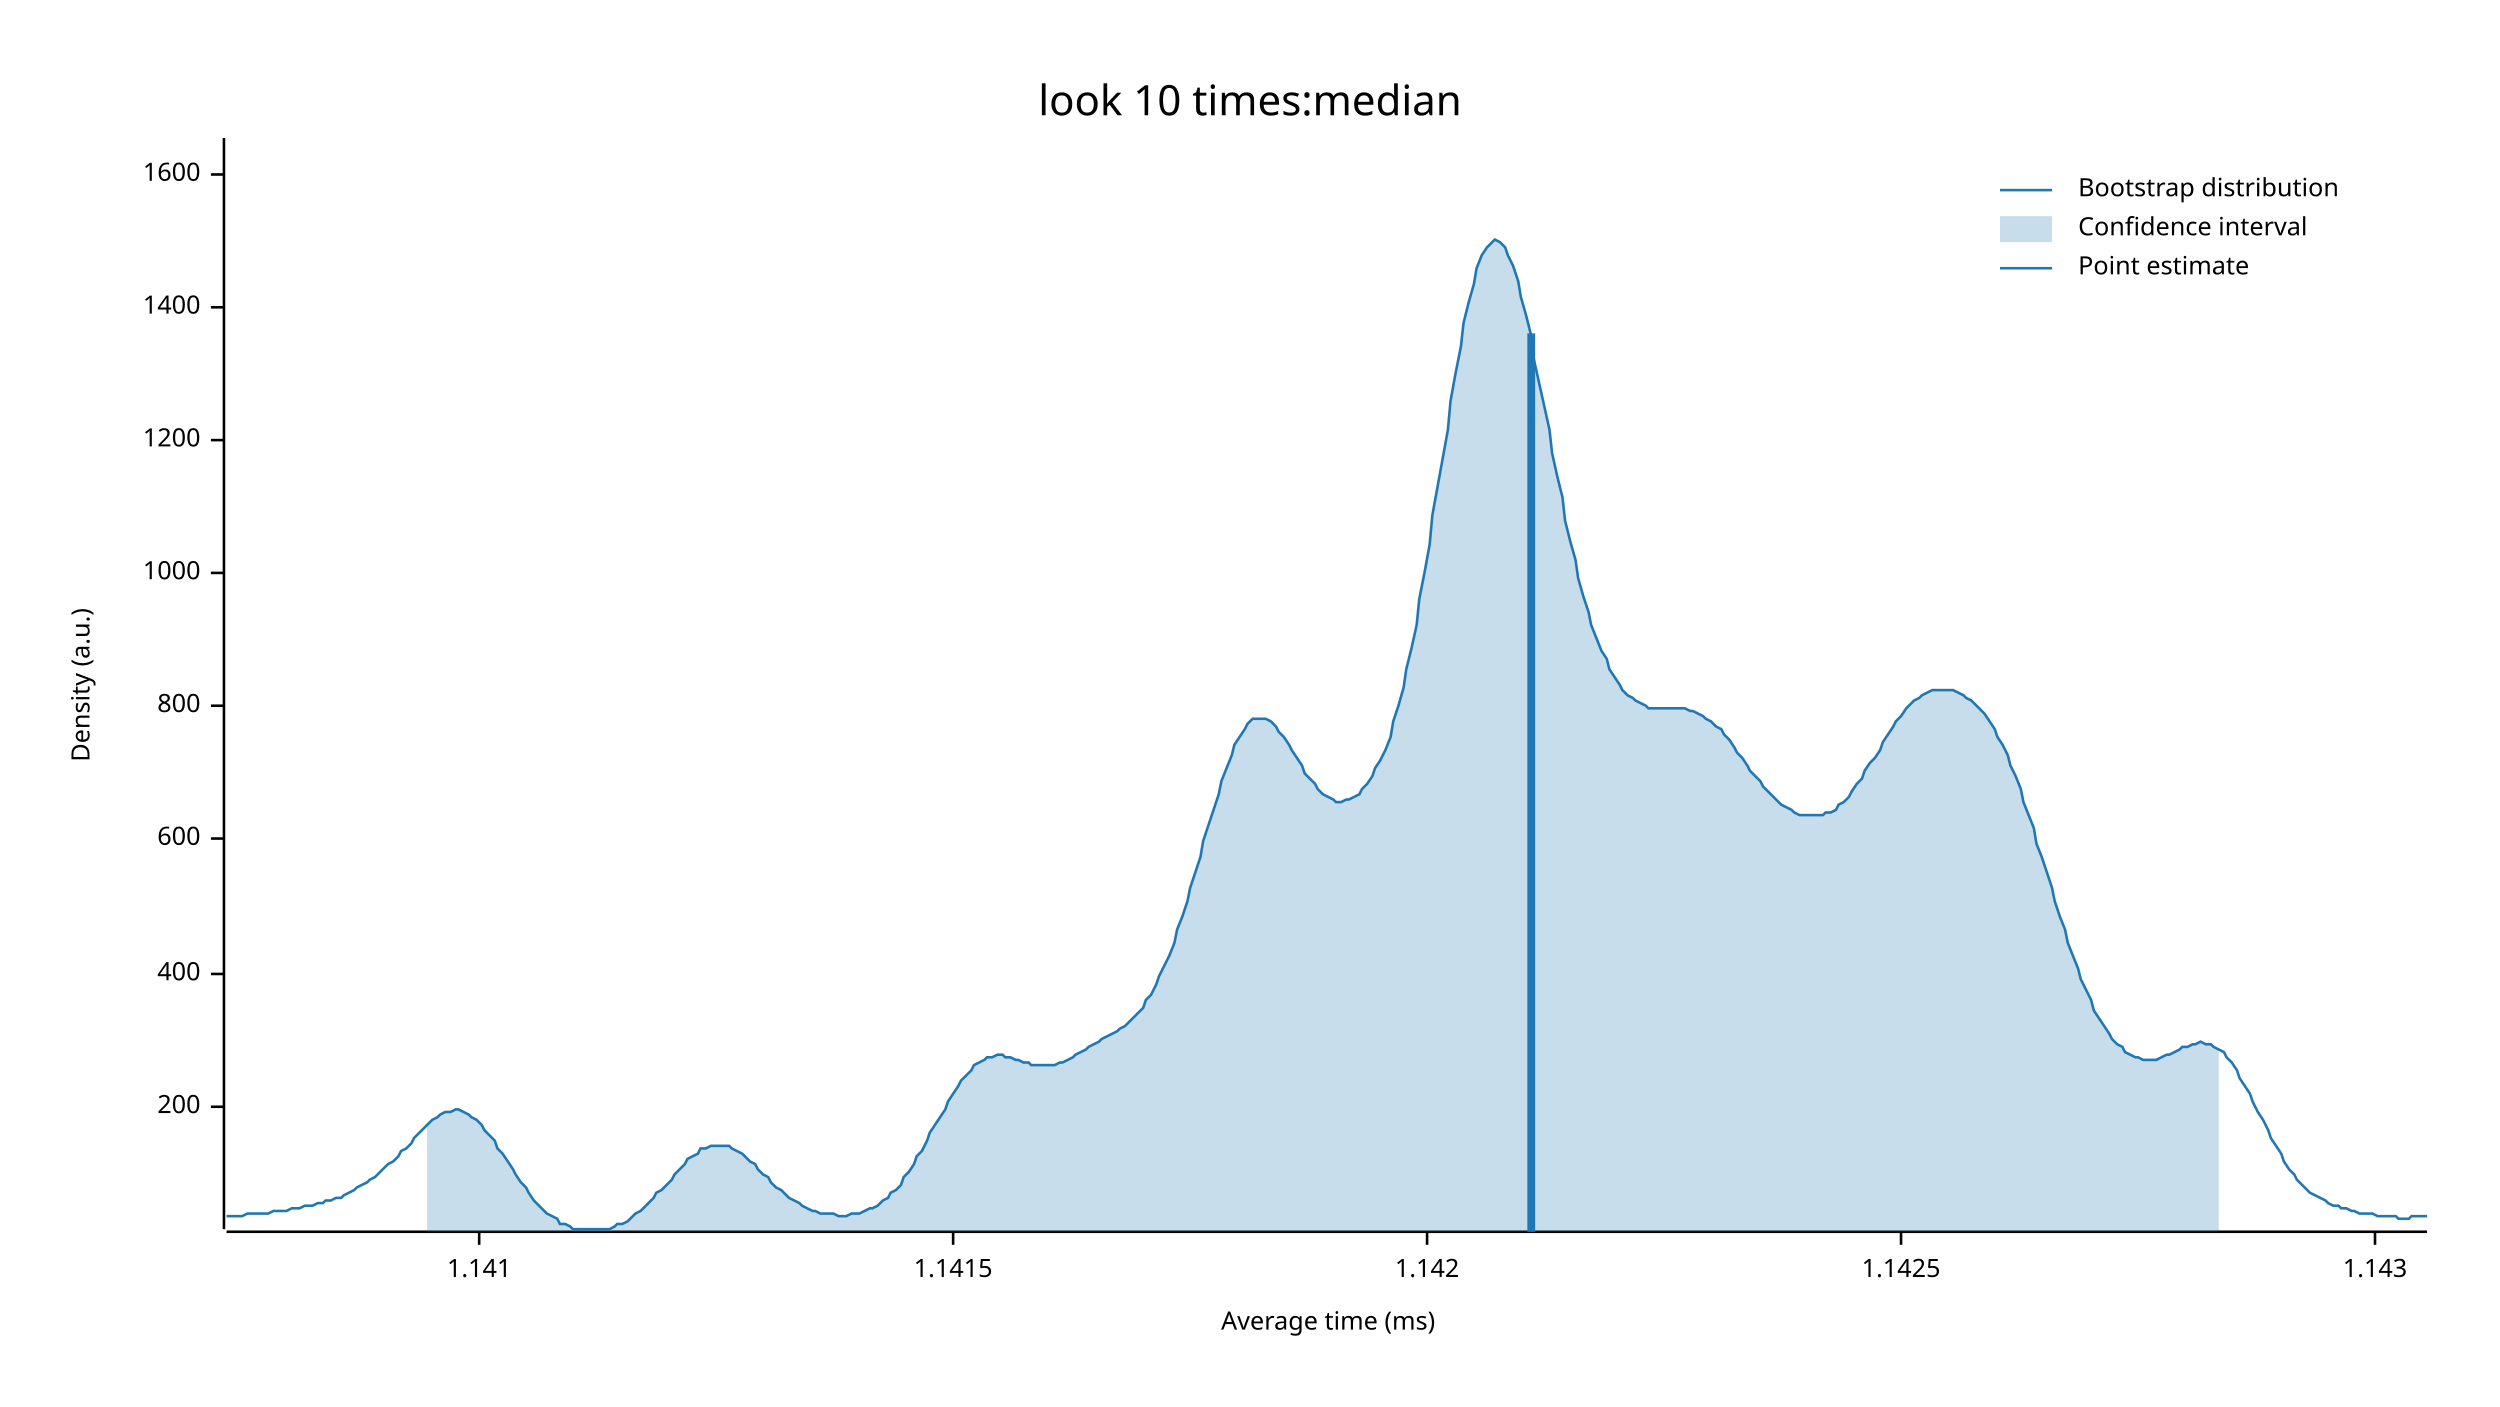
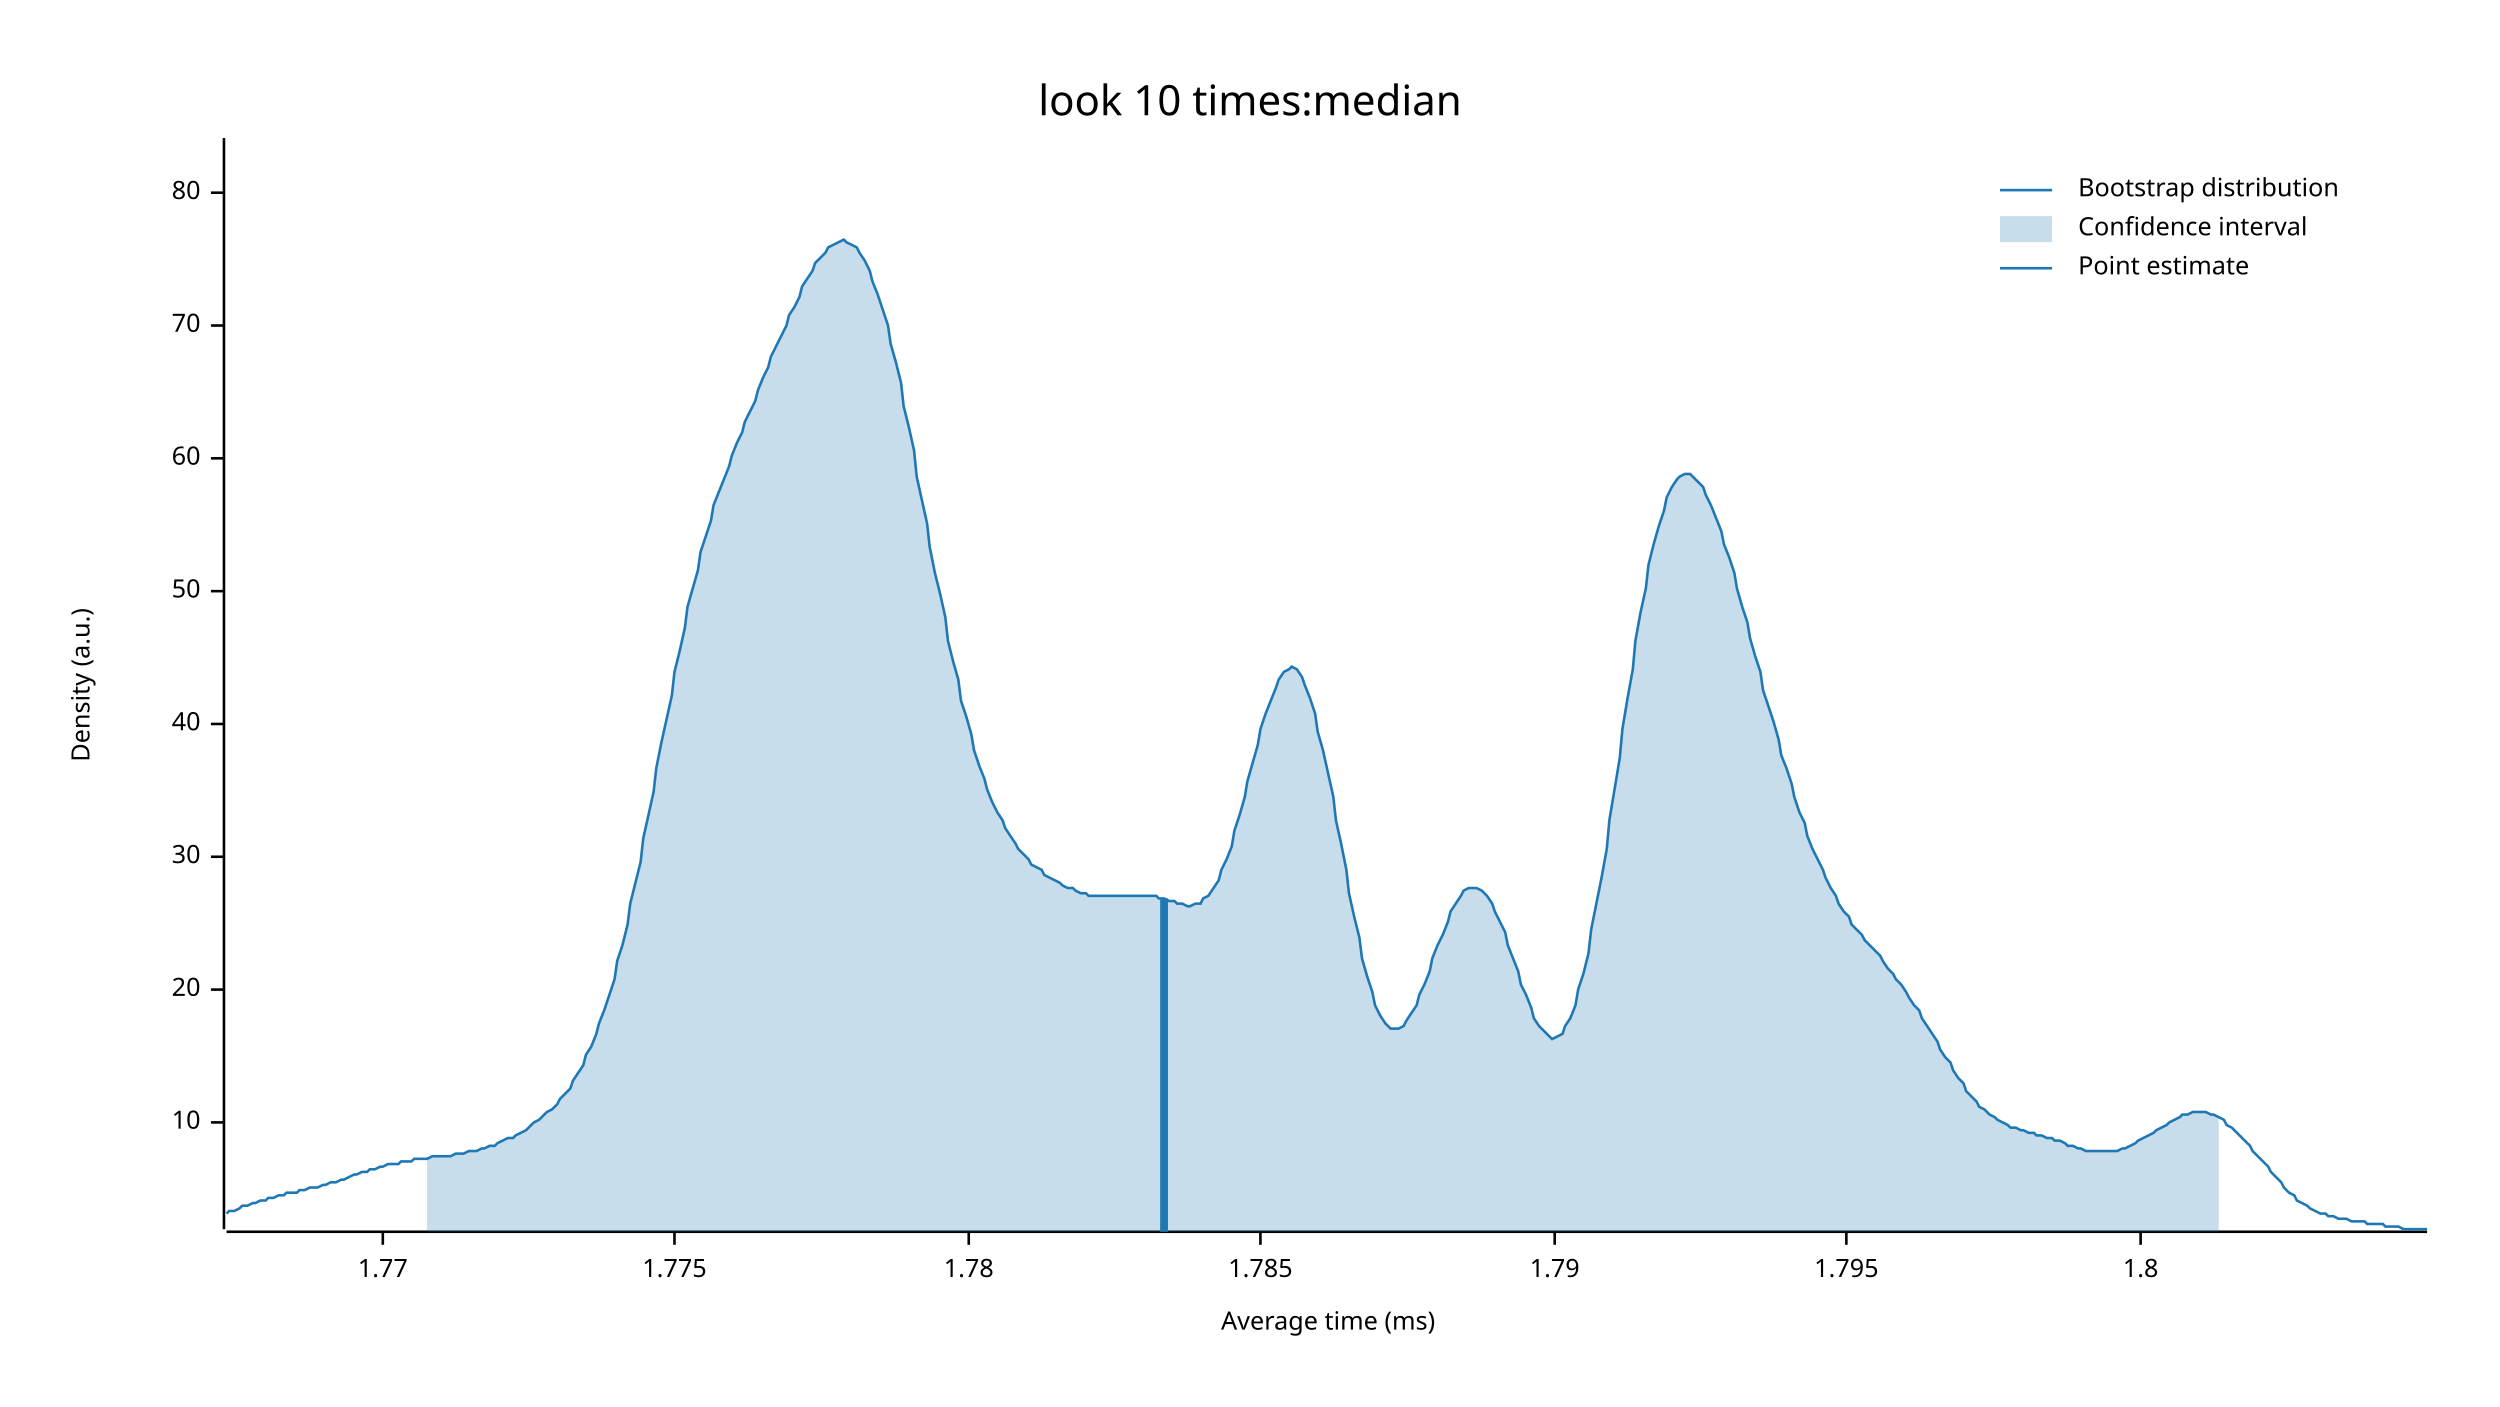
<svg xmlns="http://www.w3.org/2000/svg" width="960" height="540" viewBox="0 0 960 540">
  <text x="480" y="32" dy="0.76em" text-anchor="middle" font-family="sans-serif" font-size="16.129" opacity="1" fill="#000000">
look 10 times:median
</text>
  <text x="27" y="263" dy="0.76em" text-anchor="middle" font-family="sans-serif" font-size="9.677" opacity="1" fill="#000000" transform="rotate(270, 27, 263)">
Density (a.u.)
</text>
  <text x="510" y="513" dy="-0.5ex" text-anchor="middle" font-family="sans-serif" font-size="9.677" opacity="1" fill="#000000">
Average time (ms)
</text>
  <polyline fill="none" opacity="1" stroke="#000000" stroke-width="1" points="86,53 86,472 " />
-   <text x="77" y="425" dy="0.5ex" text-anchor="end" font-family="sans-serif" font-size="9.677" opacity="1" fill="#000000">
- 200
+   <text x="77" y="431" dy="0.5ex" text-anchor="end" font-family="sans-serif" font-size="9.677" opacity="1" fill="#000000">
+ 10
</text>
-   <polyline fill="none" opacity="1" stroke="#000000" stroke-width="1" points="81,425 86,425 " />
-   <text x="77" y="374" dy="0.5ex" text-anchor="end" font-family="sans-serif" font-size="9.677" opacity="1" fill="#000000">
- 400
+   <polyline fill="none" opacity="1" stroke="#000000" stroke-width="1" points="81,431 86,431 " />
+   <text x="77" y="380" dy="0.5ex" text-anchor="end" font-family="sans-serif" font-size="9.677" opacity="1" fill="#000000">
+ 20
</text>
-   <polyline fill="none" opacity="1" stroke="#000000" stroke-width="1" points="81,374 86,374 " />
-   <text x="77" y="322" dy="0.5ex" text-anchor="end" font-family="sans-serif" font-size="9.677" opacity="1" fill="#000000">
- 600
+   <polyline fill="none" opacity="1" stroke="#000000" stroke-width="1" points="81,380 86,380 " />
+   <text x="77" y="329" dy="0.5ex" text-anchor="end" font-family="sans-serif" font-size="9.677" opacity="1" fill="#000000">
+ 30
</text>
-   <polyline fill="none" opacity="1" stroke="#000000" stroke-width="1" points="81,322 86,322 " />
-   <text x="77" y="271" dy="0.5ex" text-anchor="end" font-family="sans-serif" font-size="9.677" opacity="1" fill="#000000">
- 800
+   <polyline fill="none" opacity="1" stroke="#000000" stroke-width="1" points="81,329 86,329 " />
+   <text x="77" y="278" dy="0.5ex" text-anchor="end" font-family="sans-serif" font-size="9.677" opacity="1" fill="#000000">
+ 40
</text>
-   <polyline fill="none" opacity="1" stroke="#000000" stroke-width="1" points="81,271 86,271 " />
-   <text x="77" y="220" dy="0.5ex" text-anchor="end" font-family="sans-serif" font-size="9.677" opacity="1" fill="#000000">
- 1000
+   <polyline fill="none" opacity="1" stroke="#000000" stroke-width="1" points="81,278 86,278 " />
+   <text x="77" y="227" dy="0.5ex" text-anchor="end" font-family="sans-serif" font-size="9.677" opacity="1" fill="#000000">
+ 50
</text>
-   <polyline fill="none" opacity="1" stroke="#000000" stroke-width="1" points="81,220 86,220 " />
-   <text x="77" y="169" dy="0.5ex" text-anchor="end" font-family="sans-serif" font-size="9.677" opacity="1" fill="#000000">
- 1200
+   <polyline fill="none" opacity="1" stroke="#000000" stroke-width="1" points="81,227 86,227 " />
+   <text x="77" y="176" dy="0.5ex" text-anchor="end" font-family="sans-serif" font-size="9.677" opacity="1" fill="#000000">
+ 60
</text>
-   <polyline fill="none" opacity="1" stroke="#000000" stroke-width="1" points="81,169 86,169 " />
-   <text x="77" y="118" dy="0.5ex" text-anchor="end" font-family="sans-serif" font-size="9.677" opacity="1" fill="#000000">
- 1400
+   <polyline fill="none" opacity="1" stroke="#000000" stroke-width="1" points="81,176 86,176 " />
+   <text x="77" y="125" dy="0.5ex" text-anchor="end" font-family="sans-serif" font-size="9.677" opacity="1" fill="#000000">
+ 70
</text>
-   <polyline fill="none" opacity="1" stroke="#000000" stroke-width="1" points="81,118 86,118 " />
-   <text x="77" y="67" dy="0.5ex" text-anchor="end" font-family="sans-serif" font-size="9.677" opacity="1" fill="#000000">
- 1600
+   <polyline fill="none" opacity="1" stroke="#000000" stroke-width="1" points="81,125 86,125 " />
+   <text x="77" y="74" dy="0.5ex" text-anchor="end" font-family="sans-serif" font-size="9.677" opacity="1" fill="#000000">
+ 80
</text>
-   <polyline fill="none" opacity="1" stroke="#000000" stroke-width="1" points="81,67 86,67 " />
+   <polyline fill="none" opacity="1" stroke="#000000" stroke-width="1" points="81,74 86,74 " />
  <polyline fill="none" opacity="1" stroke="#000000" stroke-width="1" points="87,473 932,473 " />
-   <text x="184" y="483" dy="0.76em" text-anchor="middle" font-family="sans-serif" font-size="9.677" opacity="1" fill="#000000">
- 1.141
+   <text x="147" y="483" dy="0.76em" text-anchor="middle" font-family="sans-serif" font-size="9.677" opacity="1" fill="#000000">
+ 1.77
</text>
-   <polyline fill="none" opacity="1" stroke="#000000" stroke-width="1" points="184,473 184,478 " />
-   <text x="366" y="483" dy="0.76em" text-anchor="middle" font-family="sans-serif" font-size="9.677" opacity="1" fill="#000000">
- 1.1415
+   <polyline fill="none" opacity="1" stroke="#000000" stroke-width="1" points="147,473 147,478 " />
+   <text x="259" y="483" dy="0.76em" text-anchor="middle" font-family="sans-serif" font-size="9.677" opacity="1" fill="#000000">
+ 1.775
</text>
-   <polyline fill="none" opacity="1" stroke="#000000" stroke-width="1" points="366,473 366,478 " />
-   <text x="548" y="483" dy="0.76em" text-anchor="middle" font-family="sans-serif" font-size="9.677" opacity="1" fill="#000000">
- 1.142
+   <polyline fill="none" opacity="1" stroke="#000000" stroke-width="1" points="259,473 259,478 " />
+   <text x="372" y="483" dy="0.76em" text-anchor="middle" font-family="sans-serif" font-size="9.677" opacity="1" fill="#000000">
+ 1.78
</text>
-   <polyline fill="none" opacity="1" stroke="#000000" stroke-width="1" points="548,473 548,478 " />
-   <text x="730" y="483" dy="0.76em" text-anchor="middle" font-family="sans-serif" font-size="9.677" opacity="1" fill="#000000">
- 1.1425
+   <polyline fill="none" opacity="1" stroke="#000000" stroke-width="1" points="372,473 372,478 " />
+   <text x="484" y="483" dy="0.76em" text-anchor="middle" font-family="sans-serif" font-size="9.677" opacity="1" fill="#000000">
+ 1.785
</text>
-   <polyline fill="none" opacity="1" stroke="#000000" stroke-width="1" points="730,473 730,478 " />
-   <text x="912" y="483" dy="0.76em" text-anchor="middle" font-family="sans-serif" font-size="9.677" opacity="1" fill="#000000">
- 1.143
+   <polyline fill="none" opacity="1" stroke="#000000" stroke-width="1" points="484,473 484,478 " />
+   <text x="597" y="483" dy="0.76em" text-anchor="middle" font-family="sans-serif" font-size="9.677" opacity="1" fill="#000000">
+ 1.79
</text>
-   <polyline fill="none" opacity="1" stroke="#000000" stroke-width="1" points="912,473 912,478 " />
-   <polyline fill="none" opacity="1" stroke="#1F78B4" stroke-width="1" points="87,467 88,467 90,467 92,467 93,467 95,466 97,466 98,466 100,466 102,466 103,466 105,465 107,465 109,465 110,465 112,464 114,464 115,464 117,463 119,463 120,463 122,462 124,462 125,461 127,461 129,460 131,460 132,459 134,458 136,457 137,456 139,455 141,454 142,453 144,452 146,450 147,449 149,447 151,446 153,444 154,442 156,441 158,439 159,437 161,435 163,433 164,432 166,430 168,429 169,428 171,427 173,427 175,426 176,426 178,427 180,428 181,429 183,430 185,432 186,434 188,436 190,438 191,441 193,443 195,446 197,449 198,451 200,454 202,456 203,458 205,461 207,463 208,464 210,466 212,467 214,468 215,470 217,470 219,471 220,472 222,472 224,472 225,472 227,472 229,472 230,472 232,472 234,472 236,471 237,470 239,470 241,469 242,468 244,466 246,465 247,464 249,462 251,460 252,458 254,457 256,455 258,453 259,451 261,449 263,447 264,445 266,444 268,443 269,441 271,441 273,440 274,440 276,440 278,440 280,440 281,441 283,442 285,443 286,444 288,446 290,447 291,449 293,451 295,452 296,454 298,456 300,457 302,459 303,460 305,461 307,462 308,463 310,464 312,465 313,465 315,466 317,466 318,466 320,466 322,467 324,467 325,467 327,466 329,466 330,466 332,465 334,464 335,464 337,463 339,461 341,460 342,458 344,457 346,455 347,452 349,450 351,447 352,444 354,442 356,438 357,435 359,432 361,429 363,426 364,423 366,420 368,417 369,415 371,413 373,411 374,409 376,408 378,407 379,406 381,406 383,405 385,405 386,406 388,406 390,407 391,407 393,408 395,408 396,409 398,409 400,409 401,409 403,409 405,409 407,408 408,408 410,407 412,406 413,405 415,404 417,403 418,402 420,401 422,400 423,399 425,398 427,397 429,396 430,395 432,394 434,392 435,391 437,389 439,387 440,384 442,382 444,378 445,375 447,371 449,367 451,362 452,357 454,352 456,346 457,341 459,335 461,329 462,323 464,317 466,311 468,305 469,300 471,295 473,290 474,286 476,283 478,280 479,278 481,276 483,276 484,276 486,276 488,277 490,279 491,281 493,283 495,286 496,288 498,291 500,294 501,297 503,299 505,301 506,303 508,305 510,306 512,307 513,308 515,308 517,307 518,307 520,306 522,305 523,303 525,301 527,298 528,295 530,292 532,288 534,283 535,277 537,271 539,264 540,257 542,249 544,240 545,230 547,220 549,209 550,198 552,187 554,176 556,165 557,154 559,143 561,133 562,124 564,116 566,109 567,103 569,98 571,95 573,93 574,92 576,93 578,95 579,98 581,102 583,108 584,114 586,121 588,129 589,138 591,147 593,156 595,165 596,174 598,183 600,191 601,200 603,208 605,215 606,222 608,229 610,235 611,240 613,245 615,250 617,253 618,257 620,260 622,263 623,265 625,267 627,268 628,269 630,270 632,271 633,272 635,272 637,272 639,272 640,272 642,272 644,272 645,272 647,272 649,273 650,273 652,274 654,275 655,276 657,277 659,279 661,280 662,282 664,284 666,287 667,289 669,291 671,294 672,296 674,298 676,300 677,302 679,304 681,306 683,308 684,309 686,310 688,311 689,312 691,313 693,313 694,313 696,313 698,313 700,313 701,312 703,312 705,311 706,309 708,308 710,306 711,304 713,301 715,299 716,296 718,293 720,291 722,288 723,285 725,282 727,279 728,277 730,275 732,272 733,271 735,269 737,268 738,267 740,266 742,265 744,265 745,265 747,265 749,265 750,265 752,266 754,267 755,268 757,269 759,271 760,272 762,274 764,277 766,280 767,283 769,286 771,290 772,294 774,298 776,303 777,308 779,313 781,318 782,324 784,329 786,335 788,341 789,346 791,352 793,357 794,362 796,367 798,372 799,376 801,380 803,384 804,388 806,391 808,394 810,397 811,399 813,401 815,402 816,404 818,405 820,406 821,406 823,407 825,407 827,407 828,407 830,406 832,405 833,405 835,404 837,403 838,402 840,402 842,401 843,401 845,400 847,401 849,401 850,402 852,403 854,404 855,406 857,408 859,411 860,414 862,417 864,420 865,423 867,427 869,430 871,434 872,437 874,440 876,443 877,446 879,449 881,451 882,453 884,455 886,457 887,458 889,459 891,460 893,461 894,462 896,463 898,463 899,464 901,464 903,465 904,465 906,466 908,466 909,466 911,466 913,467 915,467 916,467 918,467 920,467 921,468 923,468 925,468 926,467 928,467 930,467 932,467 " />
-   <polygon opacity="0.25" fill="#1F78B4" points="164,432 166,430 168,429 169,428 171,427 173,427 175,426 176,426 178,427 180,428 181,429 183,430 185,432 186,434 188,436 190,438 191,441 193,443 195,446 197,449 198,451 200,454 202,456 203,458 205,461 207,463 208,464 210,466 212,467 214,468 215,470 217,470 219,471 220,472 222,472 224,472 225,472 227,472 229,472 230,472 232,472 234,472 236,471 237,470 239,470 241,469 242,468 244,466 246,465 247,464 249,462 251,460 252,458 254,457 256,455 258,453 259,451 261,449 263,447 264,445 266,444 268,443 269,441 271,441 273,440 274,440 276,440 278,440 280,440 281,441 283,442 285,443 286,444 288,446 290,447 291,449 293,451 295,452 296,454 298,456 300,457 302,459 303,460 305,461 307,462 308,463 310,464 312,465 313,465 315,466 317,466 318,466 320,466 322,467 324,467 325,467 327,466 329,466 330,466 332,465 334,464 335,464 337,463 339,461 341,460 342,458 344,457 346,455 347,452 349,450 351,447 352,444 354,442 356,438 357,435 359,432 361,429 363,426 364,423 366,420 368,417 369,415 371,413 373,411 374,409 376,408 378,407 379,406 381,406 383,405 385,405 386,406 388,406 390,407 391,407 393,408 395,408 396,409 398,409 400,409 401,409 403,409 405,409 407,408 408,408 410,407 412,406 413,405 415,404 417,403 418,402 420,401 422,400 423,399 425,398 427,397 429,396 430,395 432,394 434,392 435,391 437,389 439,387 440,384 442,382 444,378 445,375 447,371 449,367 451,362 452,357 454,352 456,346 457,341 459,335 461,329 462,323 464,317 466,311 468,305 469,300 471,295 473,290 474,286 476,283 478,280 479,278 481,276 483,276 484,276 486,276 488,277 490,279 491,281 493,283 495,286 496,288 498,291 500,294 501,297 503,299 505,301 506,303 508,305 510,306 512,307 513,308 515,308 517,307 518,307 520,306 522,305 523,303 525,301 527,298 528,295 530,292 532,288 534,283 535,277 537,271 539,264 540,257 542,249 544,240 545,230 547,220 549,209 550,198 552,187 554,176 556,165 557,154 559,143 561,133 562,124 564,116 566,109 567,103 569,98 571,95 573,93 574,92 576,93 578,95 579,98 581,102 583,108 584,114 586,121 588,129 589,138 591,147 593,156 595,165 596,174 598,183 600,191 601,200 603,208 605,215 606,222 608,229 610,235 611,240 613,245 615,250 617,253 618,257 620,260 622,263 623,265 625,267 627,268 628,269 630,270 632,271 633,272 635,272 637,272 639,272 640,272 642,272 644,272 645,272 647,272 649,273 650,273 652,274 654,275 655,276 657,277 659,279 661,280 662,282 664,284 666,287 667,289 669,291 671,294 672,296 674,298 676,300 677,302 679,304 681,306 683,308 684,309 686,310 688,311 689,312 691,313 693,313 694,313 696,313 698,313 700,313 701,312 703,312 705,311 706,309 708,308 710,306 711,304 713,301 715,299 716,296 718,293 720,291 722,288 723,285 725,282 727,279 728,277 730,275 732,272 733,271 735,269 737,268 738,267 740,266 742,265 744,265 745,265 747,265 749,265 750,265 752,266 754,267 755,268 757,269 759,271 760,272 762,274 764,277 766,280 767,283 769,286 771,290 772,294 774,298 776,303 777,308 779,313 781,318 782,324 784,329 786,335 788,341 789,346 791,352 793,357 794,362 796,367 798,372 799,376 801,380 803,384 804,388 806,391 808,394 810,397 811,399 813,401 815,402 816,404 818,405 820,406 821,406 823,407 825,407 827,407 828,407 830,406 832,405 833,405 835,404 837,403 838,402 840,402 842,401 843,401 845,400 847,401 849,401 850,402 852,403 852,473 164,473 " />
-   <polyline fill="none" opacity="1" stroke="#1F78B4" stroke-width="3" points="588,473 588,128 " />
+   <polyline fill="none" opacity="1" stroke="#000000" stroke-width="1" points="597,473 597,478 " />
+   <text x="709" y="483" dy="0.76em" text-anchor="middle" font-family="sans-serif" font-size="9.677" opacity="1" fill="#000000">
+ 1.795
+ </text>
+   <polyline fill="none" opacity="1" stroke="#000000" stroke-width="1" points="709,473 709,478 " />
+   <text x="822" y="483" dy="0.76em" text-anchor="middle" font-family="sans-serif" font-size="9.677" opacity="1" fill="#000000">
+ 1.8
+ </text>
+   <polyline fill="none" opacity="1" stroke="#000000" stroke-width="1" points="822,473 822,478 " />
+   <polyline fill="none" opacity="1" stroke="#1F78B4" stroke-width="1" points="87,466 88,465 90,465 92,464 93,463 95,463 97,462 98,462 100,461 102,461 103,460 105,460 107,459 109,459 110,458 112,458 114,458 115,457 117,457 119,456 120,456 122,456 124,455 125,455 127,454 129,454 131,453 132,453 134,452 136,451 137,451 139,450 141,450 142,449 144,449 146,448 147,448 149,447 151,447 153,447 154,446 156,446 158,446 159,445 161,445 163,445 164,445 166,444 168,444 169,444 171,444 173,444 175,443 176,443 178,443 180,442 181,442 183,442 185,441 186,441 188,440 190,440 191,439 193,438 195,437 197,437 198,436 200,435 202,434 203,433 205,431 207,430 208,429 210,427 212,426 214,424 215,422 217,420 219,418 220,415 222,412 224,409 225,405 227,402 229,397 230,393 232,388 234,382 236,376 237,369 239,363 241,355 242,347 244,339 246,331 247,322 249,313 251,304 252,295 254,285 256,276 258,267 259,258 261,250 263,241 264,233 266,226 268,219 269,212 271,206 273,200 274,194 276,189 278,184 280,179 281,175 283,170 285,166 286,162 288,158 290,154 291,150 293,145 295,141 296,137 298,133 300,129 302,125 303,121 305,118 307,114 308,110 310,107 312,104 313,101 315,99 317,97 318,95 320,94 322,93 324,92 325,93 327,94 329,95 330,97 332,100 334,104 335,108 337,113 339,119 341,125 342,132 344,139 346,147 347,156 349,164 351,173 352,183 354,192 356,201 357,210 359,220 361,228 363,237 364,246 366,254 368,261 369,269 371,275 373,282 374,288 376,294 378,299 379,303 381,308 383,312 385,315 386,318 388,321 390,324 391,326 393,328 395,330 396,332 398,333 400,334 401,336 403,337 405,338 407,339 408,340 410,341 412,341 413,342 415,343 417,343 418,344 420,344 422,344 423,344 425,344 427,344 429,344 430,344 432,344 434,344 435,344 437,344 439,344 440,344 442,344 444,344 445,345 447,345 449,346 451,346 452,347 454,347 456,348 457,348 459,347 461,347 462,345 464,344 466,341 468,338 469,334 471,330 473,325 474,319 476,313 478,306 479,300 481,293 483,286 484,280 486,274 488,269 490,264 491,261 493,258 495,257 496,256 498,257 500,260 501,263 503,268 505,274 506,281 508,288 510,297 512,306 513,315 515,324 517,334 518,343 520,352 522,360 523,368 525,375 527,381 528,386 530,390 532,393 534,395 535,395 537,395 539,394 540,392 542,389 544,386 545,382 547,378 549,373 550,368 552,363 554,359 556,354 557,350 559,347 561,344 562,342 564,341 566,341 567,341 569,342 571,344 573,347 574,350 576,354 578,358 579,363 581,368 583,373 584,378 586,382 588,387 589,391 591,394 593,396 595,398 596,399 598,398 600,397 601,394 603,391 605,386 606,380 608,374 610,366 611,357 613,347 615,337 617,326 618,315 620,303 622,291 623,280 625,268 627,257 628,246 630,235 632,226 633,217 635,209 637,202 639,196 640,191 642,187 644,184 645,183 647,182 649,182 650,183 652,185 654,187 655,190 657,194 659,199 661,204 662,209 664,214 666,220 667,226 669,233 671,239 672,245 674,252 676,258 677,265 679,271 681,277 683,284 684,290 686,295 688,301 689,306 691,312 693,316 694,321 696,326 698,330 700,334 701,337 703,341 705,344 706,347 708,350 710,352 711,355 713,357 715,359 716,361 718,363 720,365 722,367 723,369 725,372 727,374 728,376 730,378 732,381 733,383 735,386 737,388 738,391 740,394 742,397 744,400 745,403 747,406 749,408 750,411 752,414 754,416 755,419 757,421 759,423 760,425 762,426 764,428 766,429 767,430 769,431 771,432 772,433 774,433 776,434 777,434 779,435 781,435 782,436 784,436 786,437 788,437 789,438 791,438 793,439 794,440 796,440 798,441 799,441 801,442 803,442 804,442 806,442 808,442 810,442 811,442 813,442 815,441 816,441 818,440 820,439 821,438 823,437 825,436 827,435 828,434 830,433 832,432 833,431 835,430 837,429 838,428 840,428 842,427 843,427 845,427 847,427 849,428 850,428 852,429 854,430 855,432 857,433 859,435 860,436 862,438 864,440 865,442 867,444 869,446 871,448 872,450 874,452 876,454 877,456 879,458 881,459 882,461 884,462 886,463 887,464 889,465 891,466 893,466 894,467 896,467 898,468 899,468 901,468 903,469 904,469 906,469 908,469 909,470 911,470 913,470 915,470 916,471 918,471 920,471 921,471 923,472 925,472 926,472 928,472 930,472 932,472 " />
+   <polygon opacity="0.25" fill="#1F78B4" points="164,445 166,444 168,444 169,444 171,444 173,444 175,443 176,443 178,443 180,442 181,442 183,442 185,441 186,441 188,440 190,440 191,439 193,438 195,437 197,437 198,436 200,435 202,434 203,433 205,431 207,430 208,429 210,427 212,426 214,424 215,422 217,420 219,418 220,415 222,412 224,409 225,405 227,402 229,397 230,393 232,388 234,382 236,376 237,369 239,363 241,355 242,347 244,339 246,331 247,322 249,313 251,304 252,295 254,285 256,276 258,267 259,258 261,250 263,241 264,233 266,226 268,219 269,212 271,206 273,200 274,194 276,189 278,184 280,179 281,175 283,170 285,166 286,162 288,158 290,154 291,150 293,145 295,141 296,137 298,133 300,129 302,125 303,121 305,118 307,114 308,110 310,107 312,104 313,101 315,99 317,97 318,95 320,94 322,93 324,92 325,93 327,94 329,95 330,97 332,100 334,104 335,108 337,113 339,119 341,125 342,132 344,139 346,147 347,156 349,164 351,173 352,183 354,192 356,201 357,210 359,220 361,228 363,237 364,246 366,254 368,261 369,269 371,275 373,282 374,288 376,294 378,299 379,303 381,308 383,312 385,315 386,318 388,321 390,324 391,326 393,328 395,330 396,332 398,333 400,334 401,336 403,337 405,338 407,339 408,340 410,341 412,341 413,342 415,343 417,343 418,344 420,344 422,344 423,344 425,344 427,344 429,344 430,344 432,344 434,344 435,344 437,344 439,344 440,344 442,344 444,344 445,345 447,345 449,346 451,346 452,347 454,347 456,348 457,348 459,347 461,347 462,345 464,344 466,341 468,338 469,334 471,330 473,325 474,319 476,313 478,306 479,300 481,293 483,286 484,280 486,274 488,269 490,264 491,261 493,258 495,257 496,256 498,257 500,260 501,263 503,268 505,274 506,281 508,288 510,297 512,306 513,315 515,324 517,334 518,343 520,352 522,360 523,368 525,375 527,381 528,386 530,390 532,393 534,395 535,395 537,395 539,394 540,392 542,389 544,386 545,382 547,378 549,373 550,368 552,363 554,359 556,354 557,350 559,347 561,344 562,342 564,341 566,341 567,341 569,342 571,344 573,347 574,350 576,354 578,358 579,363 581,368 583,373 584,378 586,382 588,387 589,391 591,394 593,396 595,398 596,399 598,398 600,397 601,394 603,391 605,386 606,380 608,374 610,366 611,357 613,347 615,337 617,326 618,315 620,303 622,291 623,280 625,268 627,257 628,246 630,235 632,226 633,217 635,209 637,202 639,196 640,191 642,187 644,184 645,183 647,182 649,182 650,183 652,185 654,187 655,190 657,194 659,199 661,204 662,209 664,214 666,220 667,226 669,233 671,239 672,245 674,252 676,258 677,265 679,271 681,277 683,284 684,290 686,295 688,301 689,306 691,312 693,316 694,321 696,326 698,330 700,334 701,337 703,341 705,344 706,347 708,350 710,352 711,355 713,357 715,359 716,361 718,363 720,365 722,367 723,369 725,372 727,374 728,376 730,378 732,381 733,383 735,386 737,388 738,391 740,394 742,397 744,400 745,403 747,406 749,408 750,411 752,414 754,416 755,419 757,421 759,423 760,425 762,426 764,428 766,429 767,430 769,431 771,432 772,433 774,433 776,434 777,434 779,435 781,435 782,436 784,436 786,437 788,437 789,438 791,438 793,439 794,440 796,440 798,441 799,441 801,442 803,442 804,442 806,442 808,442 810,442 811,442 813,442 815,441 816,441 818,440 820,439 821,438 823,437 825,436 827,435 828,434 830,433 832,432 833,431 835,430 837,429 838,428 840,428 842,427 843,427 845,427 847,427 849,428 850,428 852,429 852,473 164,473 " />
+   <polyline fill="none" opacity="1" stroke="#1F78B4" stroke-width="3" points="447,473 447,345 " />
  <text x="798" y="68" dy="0.76em" text-anchor="start" font-family="sans-serif" font-size="9.677" opacity="1" fill="#000000">
Bootstrap distribution
</text>
  <text x="798" y="83" dy="0.76em" text-anchor="start" font-family="sans-serif" font-size="9.677" opacity="1" fill="#000000">
Confidence interval
</text>
  <text x="798" y="98" dy="0.76em" text-anchor="start" font-family="sans-serif" font-size="9.677" opacity="1" fill="#000000">
Point estimate
</text>
  <polyline fill="none" opacity="1" stroke="#1F78B4" stroke-width="1" points="768,73 788,73 " />
  <rect x="768" y="83" width="20" height="10" opacity="0.25" fill="#1F78B4" stroke="none" />
  <polyline fill="none" opacity="1" stroke="#1F78B4" stroke-width="1" points="768,103 788,103 " />
</svg>
